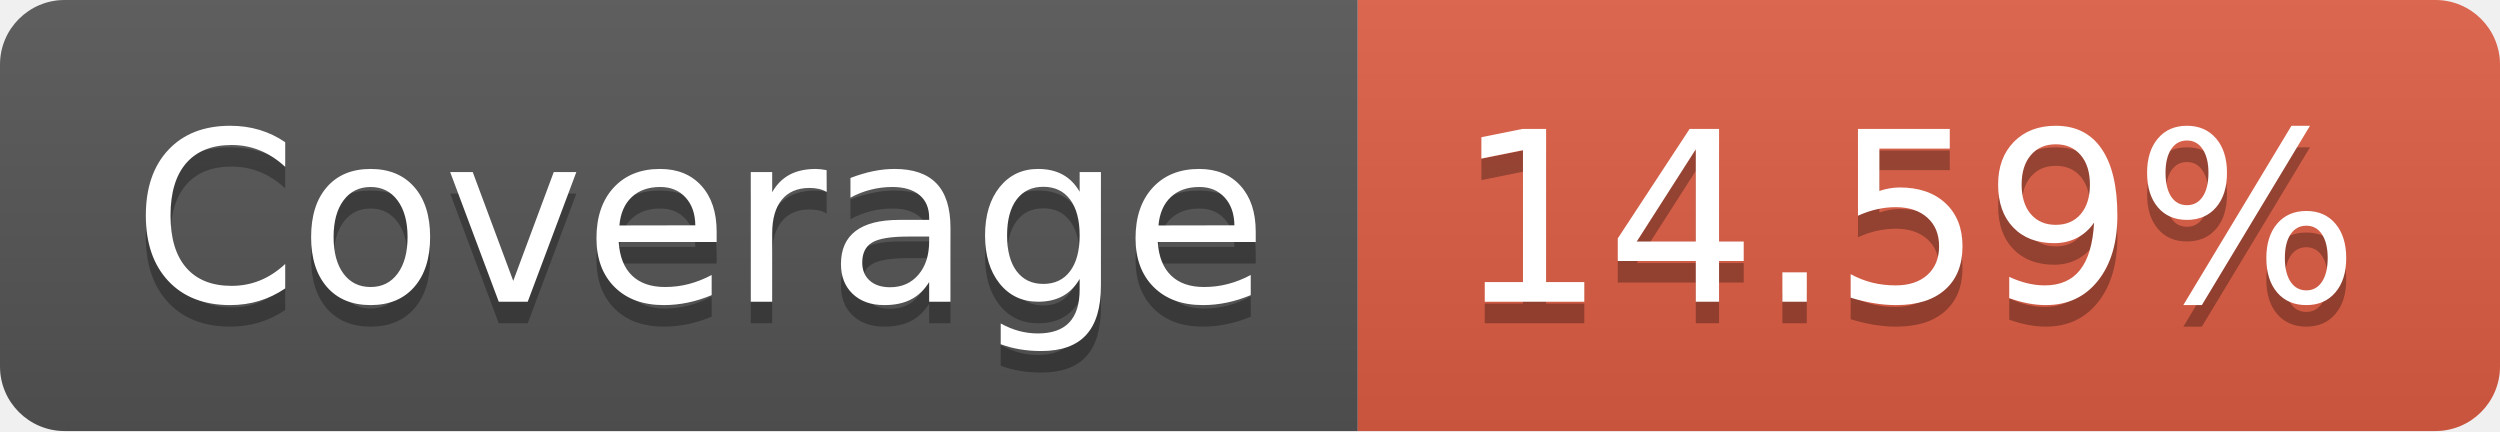
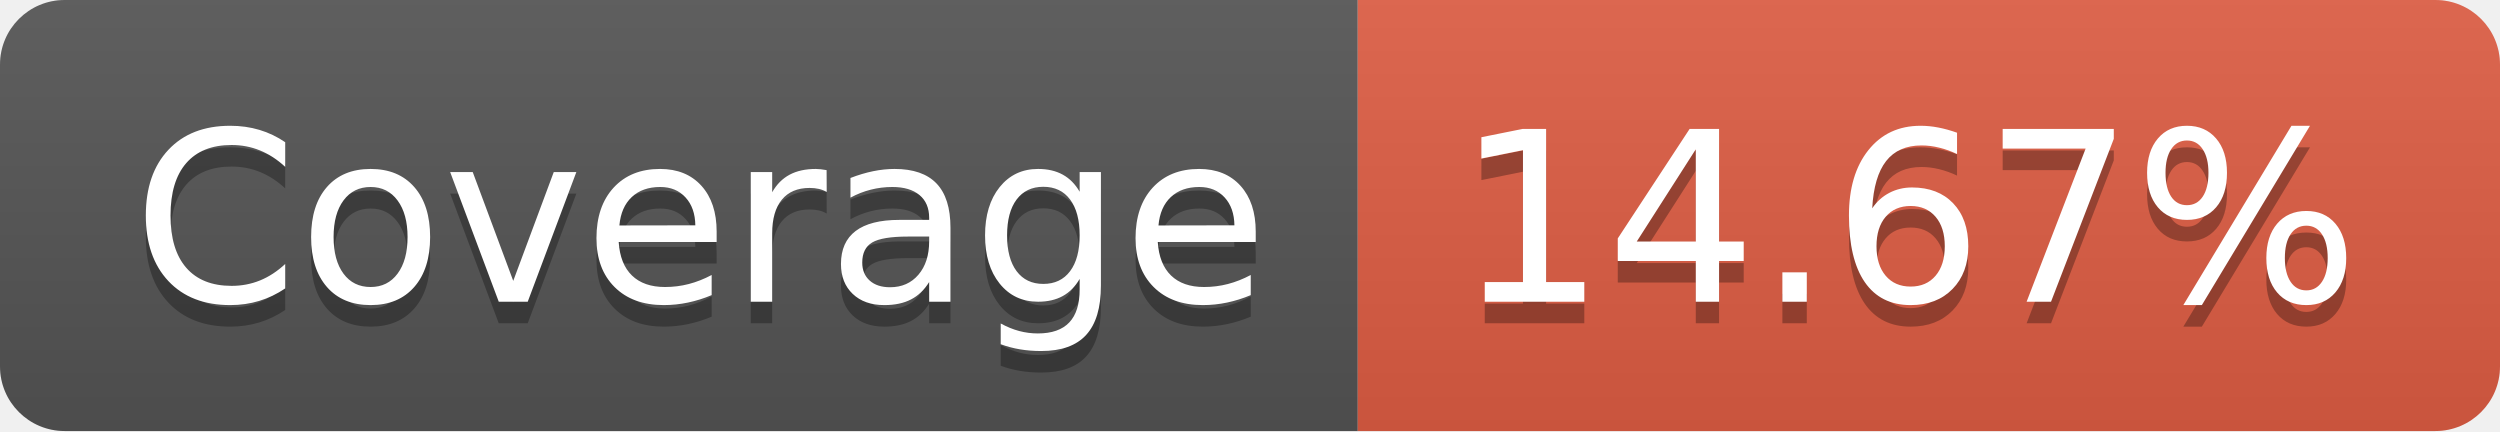
- <svg xmlns="http://www.w3.org/2000/svg" width="116" height="20" role="img" aria-label="Coverage: 14.59%">
+ <svg xmlns="http://www.w3.org/2000/svg" width="116" height="20" role="img" aria-label="Coverage: 14.67%">
  <linearGradient id="s" x2="0" y2="100%">
    <stop offset="0" stop-color="#bbb" stop-opacity=".1" />
    <stop offset="1" stop-opacity=".1" />
  </linearGradient>
  <clipPath id="r">
    <rect width="116" height="20" rx="3" fill="#fff" />
  </clipPath>
  <g clip-path="url(#r)">
    <rect width="63" height="20" fill="#555" />
    <rect x="63" width="53" height="20" fill="#e05d44" />
    <rect width="116" height="20" fill="url(#s)" />
  </g>
  <g fill="#fff" text-anchor="middle" font-family="Verdana,Geneva,DejaVu Sans,sans-serif" text-rendering="geometricPrecision" font-size="110">
    <text aria-hidden="true" x="325" y="150" fill="#010101" fill-opacity=".3" transform="scale(.1)" textLength="530">Coverage</text>
    <text x="325" y="140" transform="scale(.1)" fill="#fff" textLength="530">Coverage</text>
-     <text aria-hidden="true" x="885" y="150" fill="#010101" fill-opacity=".3" transform="scale(.1)" textLength="430">14.59%</text>
-     <text x="885" y="140" transform="scale(.1)" fill="#fff" textLength="430">14.59%</text>
+     <text aria-hidden="true" x="885" y="150" fill="#010101" fill-opacity=".3" transform="scale(.1)" textLength="430">14.67%</text>
+     <text x="885" y="140" transform="scale(.1)" fill="#fff" textLength="430">14.67%</text>
  </g>
</svg>
